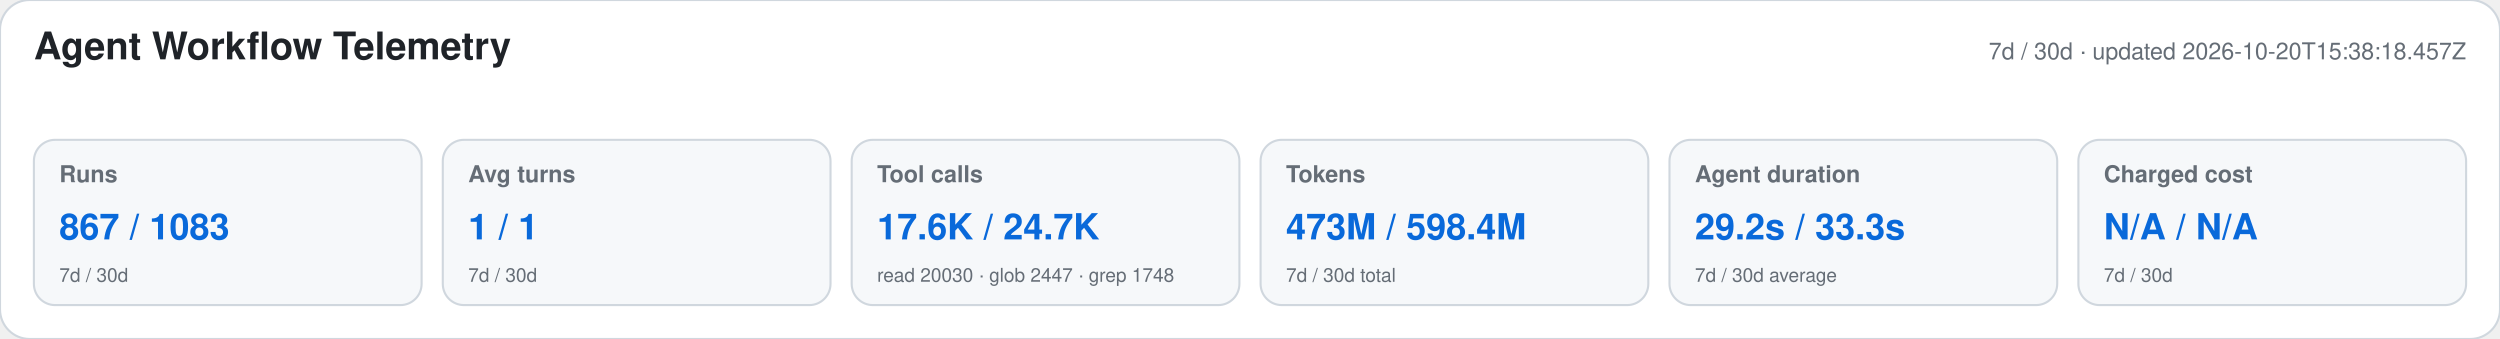
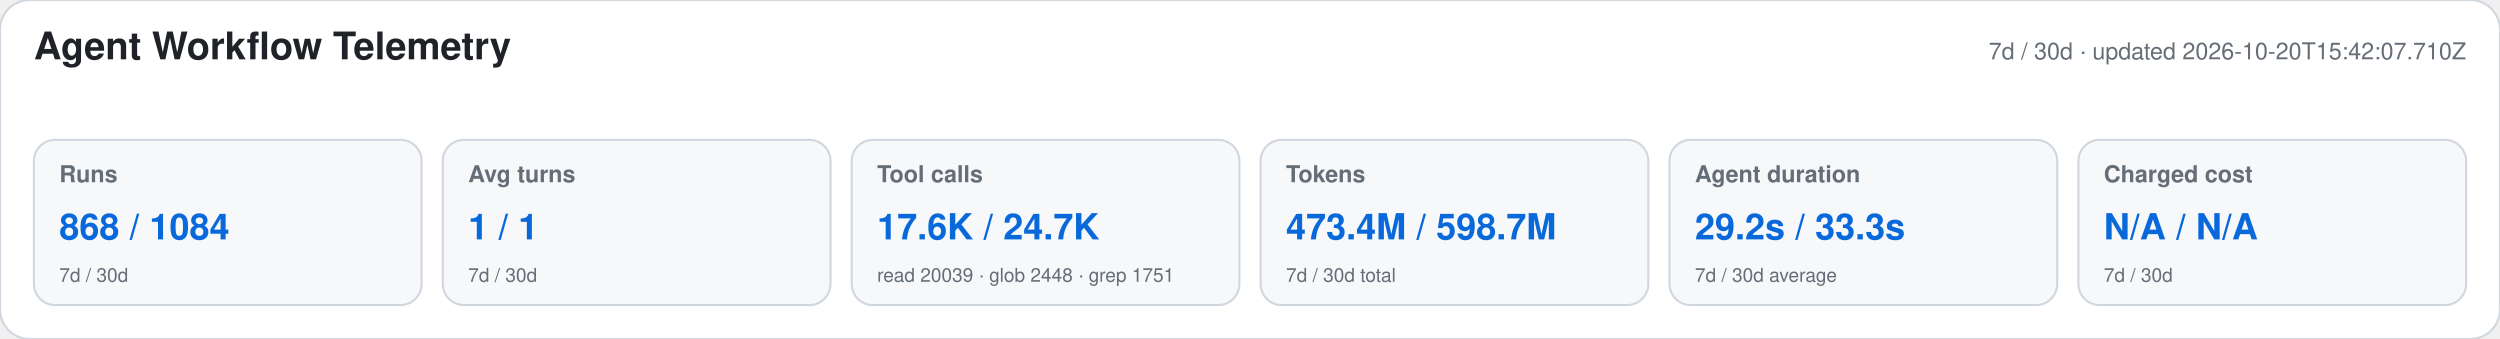
<svg xmlns="http://www.w3.org/2000/svg" width="1180" height="160" viewBox="0 0 1180 160" role="img" aria-labelledby="title desc">
  <style>text{font-family:-apple-system,BlinkMacSystemFont,"Segoe UI",Helvetica,Arial,sans-serif}.heading{font-size:18px;font-weight:650;fill:#1f2328}.meta,.label,.secondary{fill:#656d76}.meta,.label{font-size:11px}.label{font-weight:600}.primary{font-size:17px;font-weight:700;fill:#0969da}.secondary{font-size:9px}</style>
  <rect width="1180" height="160" rx="14" fill="#ffffff" stroke="#d0d7de" />
  <text x="16" y="28" class="heading">Agent Workflow Telemetry</text>
-   <text x="1164" y="28" text-anchor="end" class="meta">7d / 30d · updated 2026-10-20T15:38:18.457Z</text>
+   <text x="1164" y="28" text-anchor="end" class="meta">7d / 30d · updated 2026-10-20T15:42:07.710Z</text>
  <g>
    <rect x="16" y="66" width="183" height="78" rx="10" fill="#f6f8fa" stroke="#d0d7de" />
    <text x="28" y="86" class="label">Runs</text>
-     <text x="28" y="113" class="primary">867 / 1083</text>
+     <text x="28" y="113" class="primary">868 / 1084</text>
    <text x="28" y="133" class="secondary">7d / 30d</text>
  </g>
  <g>
    <rect x="209" y="66" width="183" height="78" rx="10" fill="#f6f8fa" stroke="#d0d7de" />
    <text x="221" y="86" class="label">Avg turns</text>
    <text x="221" y="113" class="primary">1 / 1</text>
    <text x="221" y="133" class="secondary">7d / 30d</text>
  </g>
  <g>
    <rect x="402" y="66" width="183" height="78" rx="10" fill="#f6f8fa" stroke="#d0d7de" />
    <text x="414" y="86" class="label">Tool calls</text>
    <text x="414" y="113" class="primary">17.6K / 24.7K</text>
-     <text x="414" y="133" class="secondary">read 20030 · glob 2447 · grep 1748</text>
+     <text x="414" y="133" class="secondary">read 20039 · glob 2448 · grep 1751</text>
  </g>
  <g>
    <rect x="595" y="66" width="183" height="78" rx="10" fill="#f6f8fa" stroke="#d0d7de" />
    <text x="607" y="86" class="label">Tokens</text>
-     <text x="607" y="113" class="primary">473M / 598.4M</text>
+     <text x="607" y="113" class="primary">473.4M / 598.7M</text>
    <text x="607" y="133" class="secondary">7d / 30d total</text>
  </g>
  <g>
    <rect x="788" y="66" width="183" height="78" rx="10" fill="#f6f8fa" stroke="#d0d7de" />
    <text x="800" y="86" class="label">Agent duration</text>
    <text x="800" y="113" class="primary">29.2s / 33.3s</text>
    <text x="800" y="133" class="secondary">7d / 30d average</text>
  </g>
  <g>
    <rect x="981" y="66" width="183" height="78" rx="10" fill="#f6f8fa" stroke="#d0d7de" />
    <text x="993" y="86" class="label">Charged cost</text>
    <text x="993" y="113" class="primary">N/A / N/A</text>
    <text x="993" y="133" class="secondary">7d / 30d</text>
  </g>
</svg>
